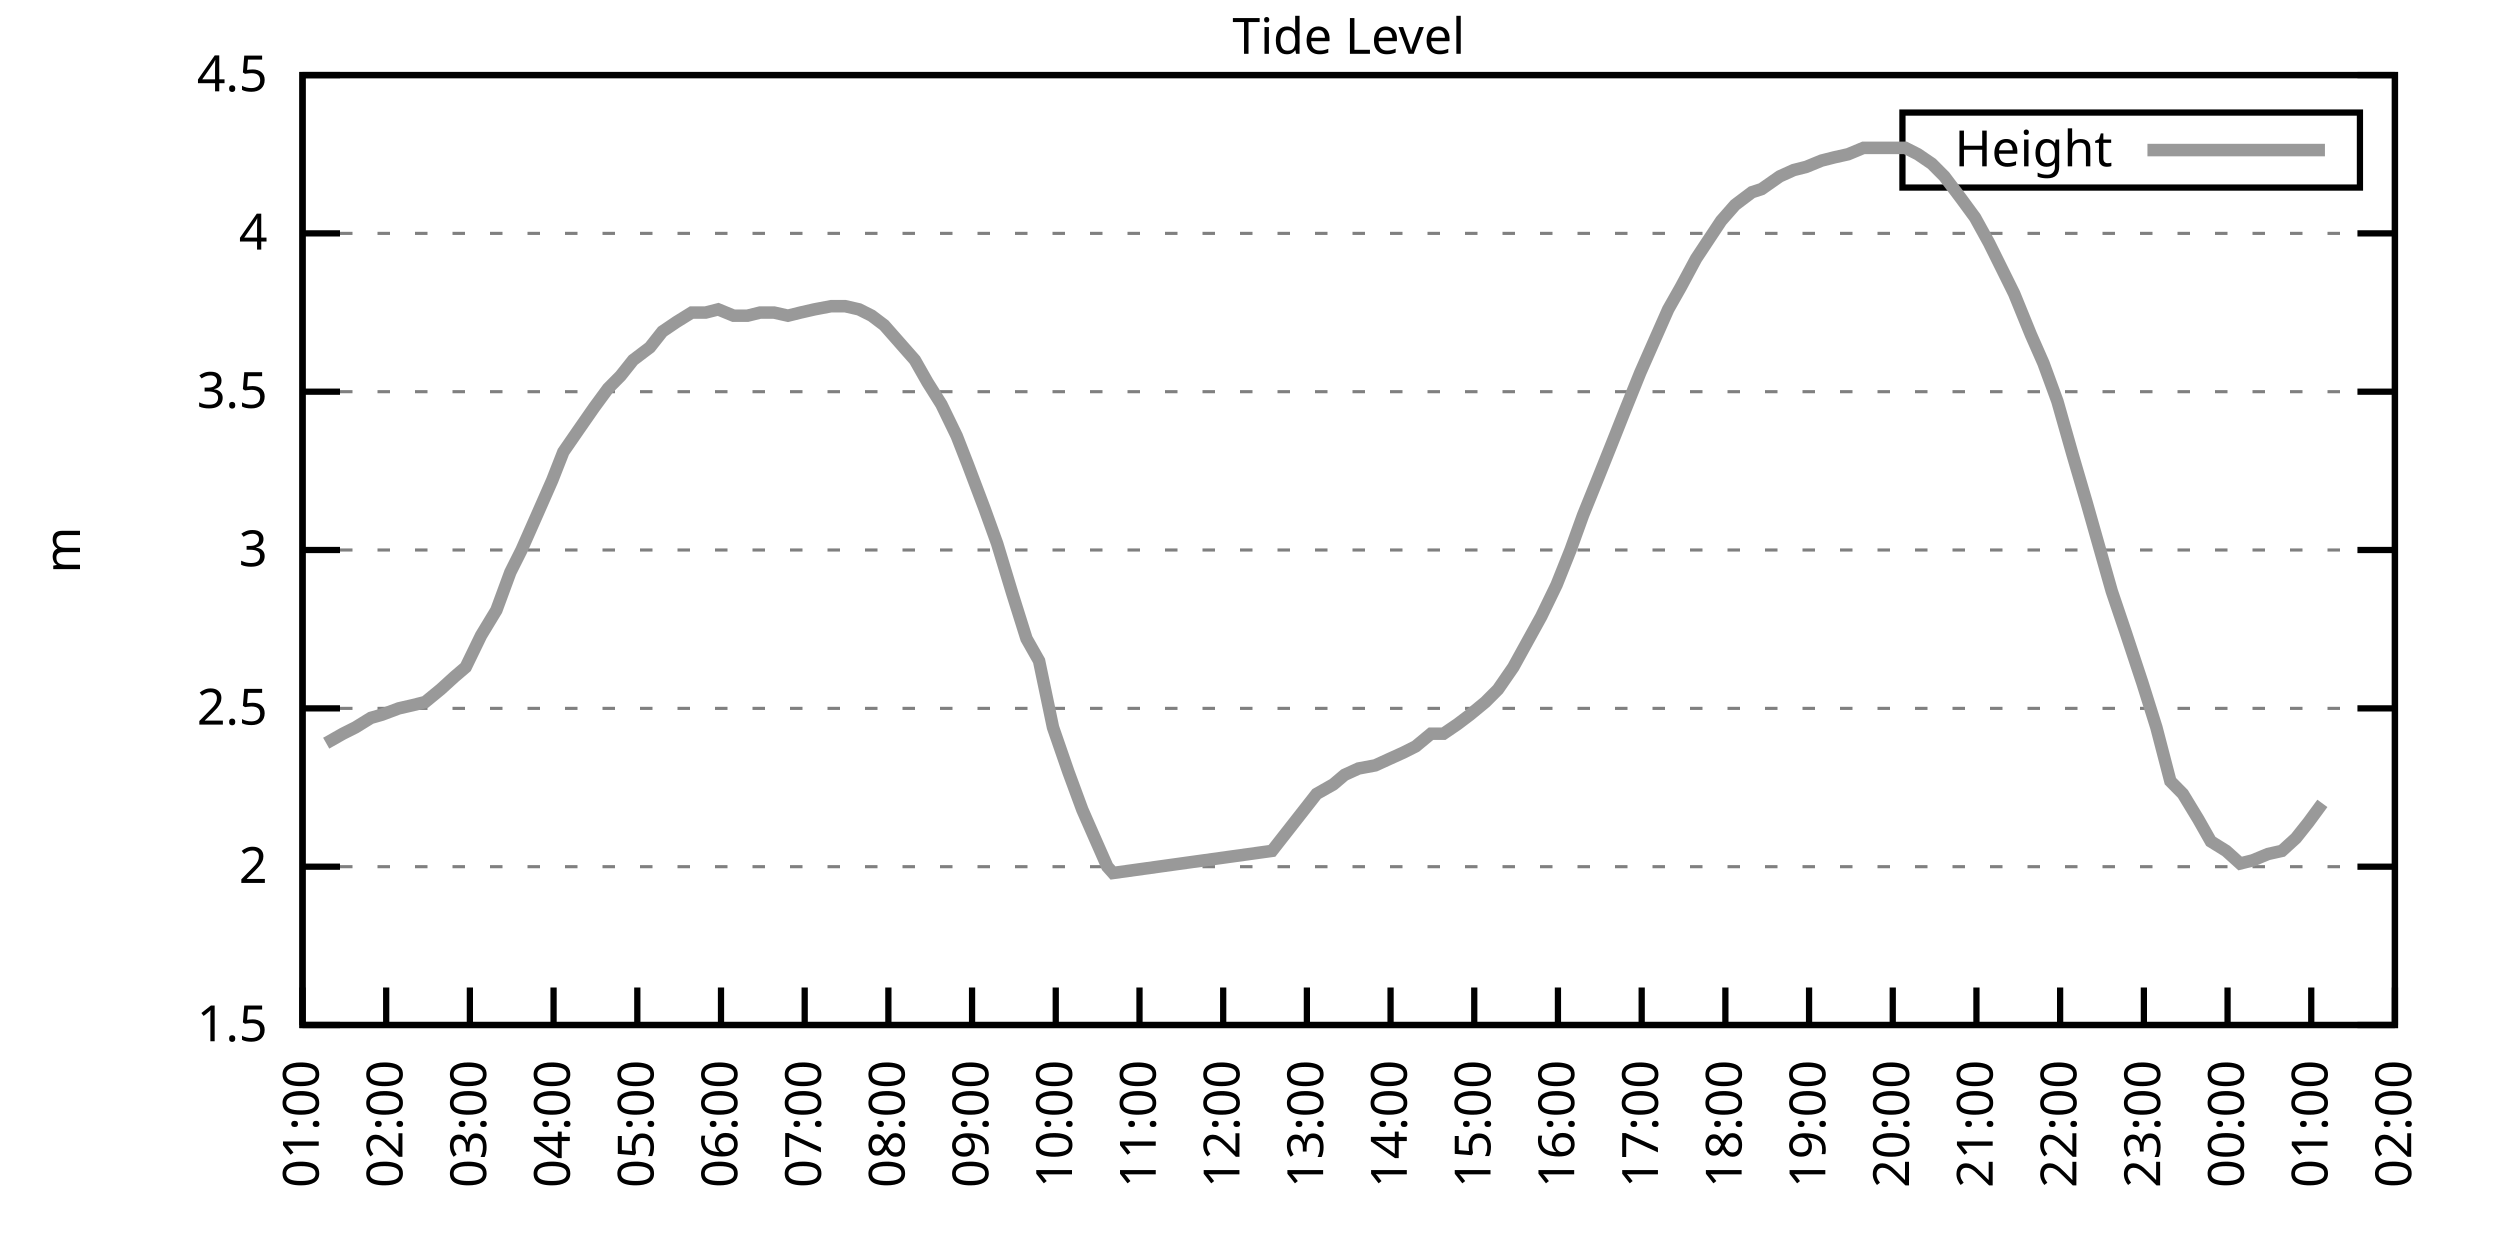
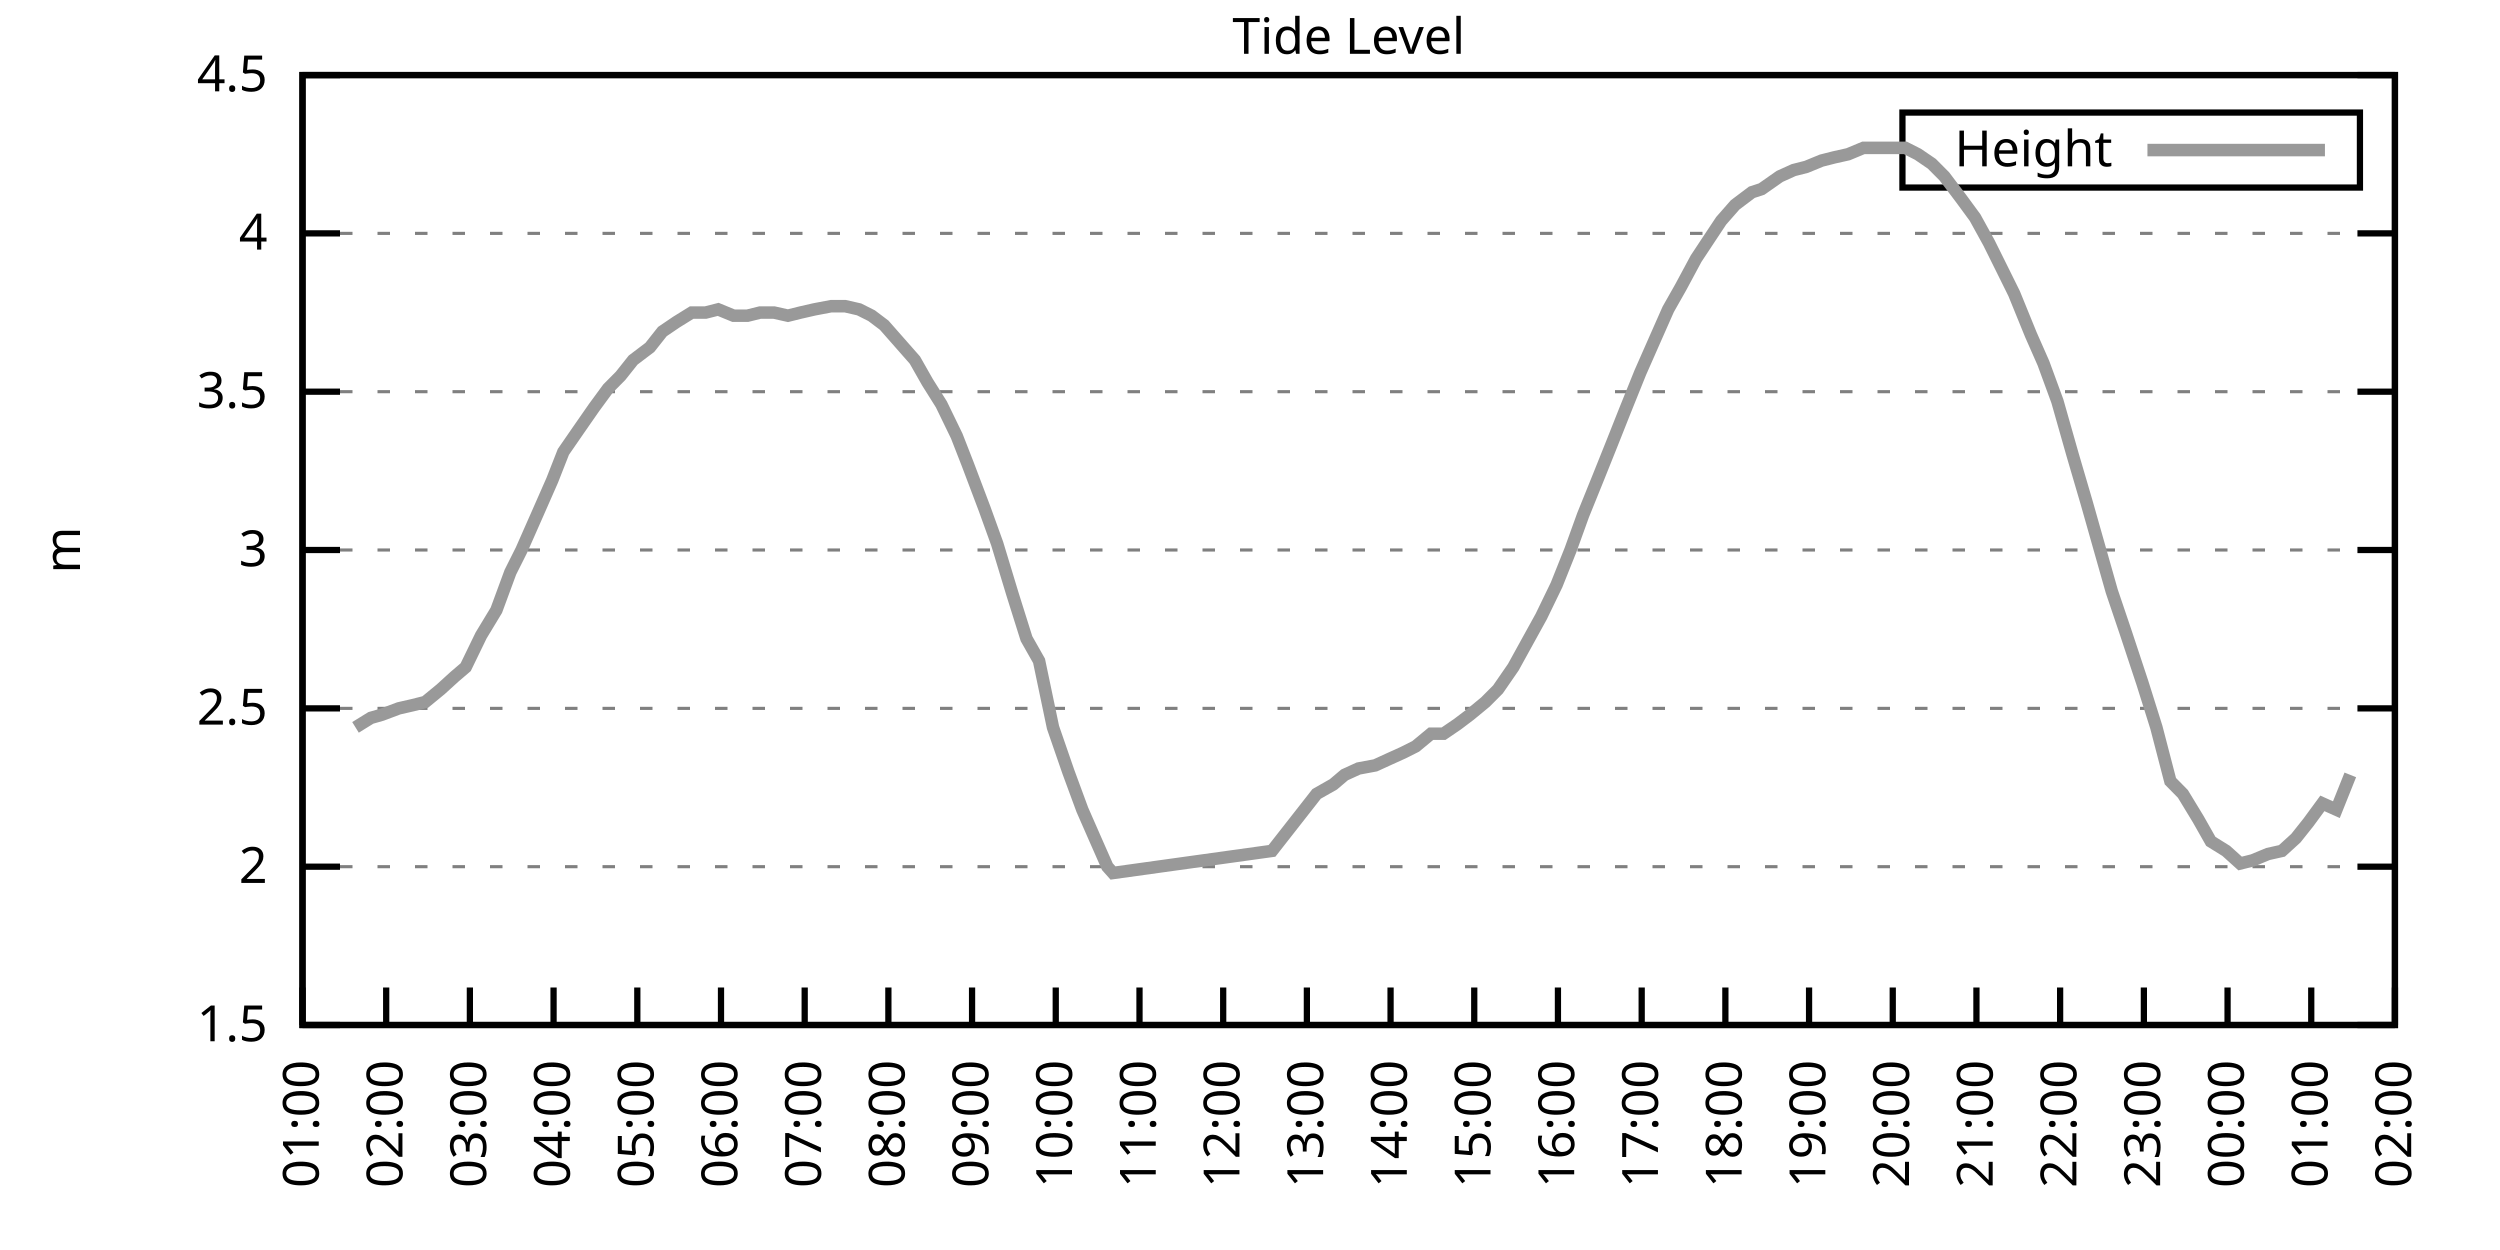
<svg xmlns="http://www.w3.org/2000/svg" xmlns:xlink="http://www.w3.org/1999/xlink" width="400" height="200" viewBox="0 0 400 200">
  <g id="gnuplot_canvas">
    <rect x="0" y="0" width="400" height="200" fill="none" />
    <defs>
      <circle id="gpDot" r="0.5" stroke-width="0.5" stroke="currentColor" />
      <path id="gpPt0" stroke-width="0.333" stroke="currentColor" d="M-1,0 h2 M0,-1 v2" />
      <path id="gpPt1" stroke-width="0.333" stroke="currentColor" d="M-1,-1 L1,1 M1,-1 L-1,1" />
      <path id="gpPt2" stroke-width="0.333" stroke="currentColor" d="M-1,0 L1,0 M0,-1 L0,1 M-1,-1 L1,1 M-1,1 L1,-1" />
      <rect id="gpPt3" stroke-width="0.333" stroke="currentColor" x="-1" y="-1" width="2" height="2" />
      <rect id="gpPt4" stroke-width="0.333" stroke="currentColor" fill="currentColor" x="-1" y="-1" width="2" height="2" />
      <circle id="gpPt5" stroke-width="0.333" stroke="currentColor" cx="0" cy="0" r="1" />
      <use xlink:href="#gpPt5" id="gpPt6" fill="currentColor" stroke="none" />
      <path id="gpPt7" stroke-width="0.333" stroke="currentColor" d="M0,-1.33 L-1.33,0.67 L1.33,0.67 z" />
      <use xlink:href="#gpPt7" id="gpPt8" fill="currentColor" stroke="none" />
      <use xlink:href="#gpPt7" id="gpPt9" stroke="currentColor" transform="rotate(180)" />
      <use xlink:href="#gpPt9" id="gpPt10" fill="currentColor" stroke="none" />
      <use xlink:href="#gpPt3" id="gpPt11" stroke="currentColor" transform="rotate(45)" />
      <use xlink:href="#gpPt11" id="gpPt12" fill="currentColor" stroke="none" />
      <path id="gpPt13" stroke-width="0.333" stroke="currentColor" d="M0,1.330 L1.265,0.411 L0.782,-1.067 L-0.782,-1.076 L-1.265,0.411 z" />
      <use xlink:href="#gpPt13" id="gpPt14" fill="currentColor" stroke="none" />
      <filter id="textbox" filterUnits="objectBoundingBox" x="0" y="0" height="1" width="1">
        <feFlood flood-color="white" flood-opacity="1" result="bgnd" />
        <feComposite in="SourceGraphic" in2="bgnd" operator="atop" />
      </filter>
      <filter id="greybox" filterUnits="objectBoundingBox" x="0" y="0" height="1" width="1">
        <feFlood flood-color="lightgrey" flood-opacity="1" result="grey" />
        <feComposite in="SourceGraphic" in2="grey" operator="atop" />
      </filter>
    </defs>
    <g fill="none" color="white" stroke="currentColor" stroke-width="1.00" stroke-linecap="butt" stroke-linejoin="miter">
</g>
    <g fill="none" color="black" stroke="currentColor" stroke-width="1.00" stroke-linecap="butt" stroke-linejoin="miter">
      <g stroke="none" shape-rendering="crispEdges">
        <polygon fill="rgb(255, 255, 255)" points="48.40,164.00 383.18,164.00 383.18,12.02 48.40,12.02 " />
      </g>
    </g>
    <g fill="none" color="black" stroke="currentColor" stroke-width="1.00" stroke-linecap="butt" stroke-linejoin="miter">
</g>
    <g fill="none" color="black" stroke="black" stroke-width="0.50" stroke-linecap="butt" stroke-linejoin="miter">
</g>
    <g fill="none" color="gray" stroke="currentColor" stroke-width="0.50" stroke-linecap="butt" stroke-linejoin="miter">
      <path stroke="gray" stroke-dasharray="2,4" class="gridline" d="M48.40,164.00 L383.19,164.00  " />
    </g>
    <g fill="none" color="gray" stroke="gray" stroke-width="1.00" stroke-linecap="butt" stroke-linejoin="miter">
</g>
    <g fill="none" color="black" stroke="currentColor" stroke-width="1.00" stroke-linecap="butt" stroke-linejoin="miter">
      <path stroke="black" d="M48.40,164.00 L54.40,164.00 M383.19,164.00 L377.19,164.00  " />
      <g transform="translate(42.80,166.60)" stroke="none" fill="black" font-family="Sans" font-size="8.00" text-anchor="end">
        <text>
          <tspan font-family="Sans"> 1.5</tspan>
        </text>
      </g>
    </g>
    <g fill="none" color="black" stroke="currentColor" stroke-width="1.00" stroke-linecap="butt" stroke-linejoin="miter">
</g>
    <g fill="none" color="black" stroke="black" stroke-width="0.50" stroke-linecap="butt" stroke-linejoin="miter">
</g>
    <g fill="none" color="gray" stroke="currentColor" stroke-width="0.50" stroke-linecap="butt" stroke-linejoin="miter">
      <path stroke="gray" stroke-dasharray="2,4" class="gridline" d="M48.40,138.67 L383.19,138.67  " />
    </g>
    <g fill="none" color="gray" stroke="gray" stroke-width="1.00" stroke-linecap="butt" stroke-linejoin="miter">
</g>
    <g fill="none" color="black" stroke="currentColor" stroke-width="1.00" stroke-linecap="butt" stroke-linejoin="miter">
      <path stroke="black" d="M48.40,138.67 L54.40,138.67 M383.19,138.67 L377.19,138.67  " />
      <g transform="translate(42.80,141.27)" stroke="none" fill="black" font-family="Sans" font-size="8.00" text-anchor="end">
        <text>
          <tspan font-family="Sans"> 2</tspan>
        </text>
      </g>
    </g>
    <g fill="none" color="black" stroke="currentColor" stroke-width="1.00" stroke-linecap="butt" stroke-linejoin="miter">
</g>
    <g fill="none" color="black" stroke="black" stroke-width="0.50" stroke-linecap="butt" stroke-linejoin="miter">
</g>
    <g fill="none" color="gray" stroke="currentColor" stroke-width="0.50" stroke-linecap="butt" stroke-linejoin="miter">
      <path stroke="gray" stroke-dasharray="2,4" class="gridline" d="M48.40,113.34 L383.19,113.34  " />
    </g>
    <g fill="none" color="gray" stroke="gray" stroke-width="1.00" stroke-linecap="butt" stroke-linejoin="miter">
</g>
    <g fill="none" color="black" stroke="currentColor" stroke-width="1.00" stroke-linecap="butt" stroke-linejoin="miter">
      <path stroke="black" d="M48.40,113.34 L54.40,113.34 M383.19,113.34 L377.19,113.34  " />
      <g transform="translate(42.80,115.94)" stroke="none" fill="black" font-family="Sans" font-size="8.00" text-anchor="end">
        <text>
          <tspan font-family="Sans"> 2.5</tspan>
        </text>
      </g>
    </g>
    <g fill="none" color="black" stroke="currentColor" stroke-width="1.00" stroke-linecap="butt" stroke-linejoin="miter">
</g>
    <g fill="none" color="black" stroke="black" stroke-width="0.50" stroke-linecap="butt" stroke-linejoin="miter">
</g>
    <g fill="none" color="gray" stroke="currentColor" stroke-width="0.50" stroke-linecap="butt" stroke-linejoin="miter">
      <path stroke="gray" stroke-dasharray="2,4" class="gridline" d="M48.40,88.00 L383.19,88.00  " />
    </g>
    <g fill="none" color="gray" stroke="gray" stroke-width="1.00" stroke-linecap="butt" stroke-linejoin="miter">
</g>
    <g fill="none" color="black" stroke="currentColor" stroke-width="1.00" stroke-linecap="butt" stroke-linejoin="miter">
      <path stroke="black" d="M48.40,88.00 L54.40,88.00 M383.19,88.00 L377.19,88.00  " />
      <g transform="translate(42.80,90.60)" stroke="none" fill="black" font-family="Sans" font-size="8.00" text-anchor="end">
        <text>
          <tspan font-family="Sans"> 3</tspan>
        </text>
      </g>
    </g>
    <g fill="none" color="black" stroke="currentColor" stroke-width="1.00" stroke-linecap="butt" stroke-linejoin="miter">
</g>
    <g fill="none" color="black" stroke="black" stroke-width="0.50" stroke-linecap="butt" stroke-linejoin="miter">
</g>
    <g fill="none" color="gray" stroke="currentColor" stroke-width="0.50" stroke-linecap="butt" stroke-linejoin="miter">
      <path stroke="gray" stroke-dasharray="2,4" class="gridline" d="M48.40,62.67 L383.19,62.67  " />
    </g>
    <g fill="none" color="gray" stroke="gray" stroke-width="1.00" stroke-linecap="butt" stroke-linejoin="miter">
</g>
    <g fill="none" color="black" stroke="currentColor" stroke-width="1.00" stroke-linecap="butt" stroke-linejoin="miter">
      <path stroke="black" d="M48.40,62.67 L54.40,62.67 M383.19,62.67 L377.19,62.67  " />
      <g transform="translate(42.80,65.27)" stroke="none" fill="black" font-family="Sans" font-size="8.00" text-anchor="end">
        <text>
          <tspan font-family="Sans"> 3.5</tspan>
        </text>
      </g>
    </g>
    <g fill="none" color="black" stroke="currentColor" stroke-width="1.00" stroke-linecap="butt" stroke-linejoin="miter">
</g>
    <g fill="none" color="black" stroke="black" stroke-width="0.50" stroke-linecap="butt" stroke-linejoin="miter">
</g>
    <g fill="none" color="gray" stroke="currentColor" stroke-width="0.50" stroke-linecap="butt" stroke-linejoin="miter">
      <path stroke="gray" stroke-dasharray="2,4" class="gridline" d="M48.40,37.34 L383.19,37.34  " />
    </g>
    <g fill="none" color="gray" stroke="gray" stroke-width="1.00" stroke-linecap="butt" stroke-linejoin="miter">
</g>
    <g fill="none" color="black" stroke="currentColor" stroke-width="1.00" stroke-linecap="butt" stroke-linejoin="miter">
      <path stroke="black" d="M48.40,37.34 L54.40,37.34 M383.19,37.34 L377.19,37.34  " />
      <g transform="translate(42.80,39.94)" stroke="none" fill="black" font-family="Sans" font-size="8.00" text-anchor="end">
        <text>
          <tspan font-family="Sans"> 4</tspan>
        </text>
      </g>
    </g>
    <g fill="none" color="black" stroke="currentColor" stroke-width="1.00" stroke-linecap="butt" stroke-linejoin="miter">
</g>
    <g fill="none" color="black" stroke="black" stroke-width="0.50" stroke-linecap="butt" stroke-linejoin="miter">
</g>
    <g fill="none" color="gray" stroke="currentColor" stroke-width="0.50" stroke-linecap="butt" stroke-linejoin="miter">
      <path stroke="gray" stroke-dasharray="2,4" class="gridline" d="M48.40,12.01 L383.19,12.01  " />
    </g>
    <g fill="none" color="gray" stroke="gray" stroke-width="1.00" stroke-linecap="butt" stroke-linejoin="miter">
</g>
    <g fill="none" color="black" stroke="currentColor" stroke-width="1.00" stroke-linecap="butt" stroke-linejoin="miter">
      <path stroke="black" d="M48.40,12.01 L54.40,12.01 M383.19,12.01 L377.19,12.01  " />
      <g transform="translate(42.80,14.61)" stroke="none" fill="black" font-family="Sans" font-size="8.00" text-anchor="end">
        <text>
          <tspan font-family="Sans"> 4.5</tspan>
        </text>
      </g>
    </g>
    <g fill="none" color="black" stroke="currentColor" stroke-width="1.00" stroke-linecap="butt" stroke-linejoin="miter">
      <path stroke="black" d="M48.40,164.00 L48.40,158.00  " />
      <g transform="translate(51.00,169.60) rotate(270.00)" stroke="none" fill="black" font-family="Sans" font-size="8.00" text-anchor="end">
        <text>
          <tspan font-family="Sans">01:00</tspan>
        </text>
      </g>
    </g>
    <g fill="none" color="black" stroke="currentColor" stroke-width="1.00" stroke-linecap="butt" stroke-linejoin="miter">
      <path stroke="black" d="M61.79,164.00 L61.79,158.00  " />
      <g transform="translate(64.39,169.60) rotate(270.00)" stroke="none" fill="black" font-family="Sans" font-size="8.00" text-anchor="end">
        <text>
          <tspan font-family="Sans">02:00</tspan>
        </text>
      </g>
    </g>
    <g fill="none" color="black" stroke="currentColor" stroke-width="1.00" stroke-linecap="butt" stroke-linejoin="miter">
      <path stroke="black" d="M75.18,164.00 L75.18,158.00  " />
      <g transform="translate(77.78,169.60) rotate(270.00)" stroke="none" fill="black" font-family="Sans" font-size="8.00" text-anchor="end">
        <text>
          <tspan font-family="Sans">03:00</tspan>
        </text>
      </g>
    </g>
    <g fill="none" color="black" stroke="currentColor" stroke-width="1.00" stroke-linecap="butt" stroke-linejoin="miter">
      <path stroke="black" d="M88.57,164.00 L88.57,158.00  " />
      <g transform="translate(91.17,169.60) rotate(270.00)" stroke="none" fill="black" font-family="Sans" font-size="8.00" text-anchor="end">
        <text>
          <tspan font-family="Sans">04:00</tspan>
        </text>
      </g>
    </g>
    <g fill="none" color="black" stroke="currentColor" stroke-width="1.00" stroke-linecap="butt" stroke-linejoin="miter">
      <path stroke="black" d="M101.97,164.00 L101.97,158.00  " />
      <g transform="translate(104.57,169.60) rotate(270.00)" stroke="none" fill="black" font-family="Sans" font-size="8.00" text-anchor="end">
        <text>
          <tspan font-family="Sans">05:00</tspan>
        </text>
      </g>
    </g>
    <g fill="none" color="black" stroke="currentColor" stroke-width="1.00" stroke-linecap="butt" stroke-linejoin="miter">
      <path stroke="black" d="M115.36,164.00 L115.36,158.00  " />
      <g transform="translate(117.96,169.60) rotate(270.00)" stroke="none" fill="black" font-family="Sans" font-size="8.00" text-anchor="end">
        <text>
          <tspan font-family="Sans">06:00</tspan>
        </text>
      </g>
    </g>
    <g fill="none" color="black" stroke="currentColor" stroke-width="1.00" stroke-linecap="butt" stroke-linejoin="miter">
      <path stroke="black" d="M128.75,164.00 L128.75,158.00  " />
      <g transform="translate(131.35,169.60) rotate(270.00)" stroke="none" fill="black" font-family="Sans" font-size="8.00" text-anchor="end">
        <text>
          <tspan font-family="Sans">07:00</tspan>
        </text>
      </g>
    </g>
    <g fill="none" color="black" stroke="currentColor" stroke-width="1.00" stroke-linecap="butt" stroke-linejoin="miter">
      <path stroke="black" d="M142.14,164.00 L142.14,158.00  " />
      <g transform="translate(144.74,169.60) rotate(270.00)" stroke="none" fill="black" font-family="Sans" font-size="8.00" text-anchor="end">
        <text>
          <tspan font-family="Sans">08:00</tspan>
        </text>
      </g>
    </g>
    <g fill="none" color="black" stroke="currentColor" stroke-width="1.00" stroke-linecap="butt" stroke-linejoin="miter">
      <path stroke="black" d="M155.53,164.00 L155.53,158.00  " />
      <g transform="translate(158.13,169.60) rotate(270.00)" stroke="none" fill="black" font-family="Sans" font-size="8.00" text-anchor="end">
        <text>
          <tspan font-family="Sans">09:00</tspan>
        </text>
      </g>
    </g>
    <g fill="none" color="black" stroke="currentColor" stroke-width="1.00" stroke-linecap="butt" stroke-linejoin="miter">
      <path stroke="black" d="M168.92,164.00 L168.92,158.00  " />
      <g transform="translate(171.52,169.60) rotate(270.00)" stroke="none" fill="black" font-family="Sans" font-size="8.00" text-anchor="end">
        <text>
          <tspan font-family="Sans">10:00</tspan>
        </text>
      </g>
    </g>
    <g fill="none" color="black" stroke="currentColor" stroke-width="1.00" stroke-linecap="butt" stroke-linejoin="miter">
      <path stroke="black" d="M182.32,164.00 L182.32,158.00  " />
      <g transform="translate(184.92,169.60) rotate(270.00)" stroke="none" fill="black" font-family="Sans" font-size="8.00" text-anchor="end">
        <text>
          <tspan font-family="Sans">11:00</tspan>
        </text>
      </g>
    </g>
    <g fill="none" color="black" stroke="currentColor" stroke-width="1.00" stroke-linecap="butt" stroke-linejoin="miter">
      <path stroke="black" d="M195.71,164.00 L195.71,158.00  " />
      <g transform="translate(198.31,169.60) rotate(270.00)" stroke="none" fill="black" font-family="Sans" font-size="8.00" text-anchor="end">
        <text>
          <tspan font-family="Sans">12:00</tspan>
        </text>
      </g>
    </g>
    <g fill="none" color="black" stroke="currentColor" stroke-width="1.00" stroke-linecap="butt" stroke-linejoin="miter">
      <path stroke="black" d="M209.10,164.00 L209.10,158.00  " />
      <g transform="translate(211.70,169.60) rotate(270.00)" stroke="none" fill="black" font-family="Sans" font-size="8.00" text-anchor="end">
        <text>
          <tspan font-family="Sans">13:00</tspan>
        </text>
      </g>
    </g>
    <g fill="none" color="black" stroke="currentColor" stroke-width="1.00" stroke-linecap="butt" stroke-linejoin="miter">
      <path stroke="black" d="M222.49,164.00 L222.49,158.00  " />
      <g transform="translate(225.09,169.60) rotate(270.00)" stroke="none" fill="black" font-family="Sans" font-size="8.00" text-anchor="end">
        <text>
          <tspan font-family="Sans">14:00</tspan>
        </text>
      </g>
    </g>
    <g fill="none" color="black" stroke="currentColor" stroke-width="1.00" stroke-linecap="butt" stroke-linejoin="miter">
      <path stroke="black" d="M235.88,164.00 L235.88,158.00  " />
      <g transform="translate(238.48,169.60) rotate(270.00)" stroke="none" fill="black" font-family="Sans" font-size="8.00" text-anchor="end">
        <text>
          <tspan font-family="Sans">15:00</tspan>
        </text>
      </g>
    </g>
    <g fill="none" color="black" stroke="currentColor" stroke-width="1.00" stroke-linecap="butt" stroke-linejoin="miter">
      <path stroke="black" d="M249.27,164.00 L249.27,158.00  " />
      <g transform="translate(251.87,169.60) rotate(270.00)" stroke="none" fill="black" font-family="Sans" font-size="8.00" text-anchor="end">
        <text>
          <tspan font-family="Sans">16:00</tspan>
        </text>
      </g>
    </g>
    <g fill="none" color="black" stroke="currentColor" stroke-width="1.00" stroke-linecap="butt" stroke-linejoin="miter">
      <path stroke="black" d="M262.67,164.00 L262.67,158.00  " />
      <g transform="translate(265.27,169.60) rotate(270.00)" stroke="none" fill="black" font-family="Sans" font-size="8.00" text-anchor="end">
        <text>
          <tspan font-family="Sans">17:00</tspan>
        </text>
      </g>
    </g>
    <g fill="none" color="black" stroke="currentColor" stroke-width="1.00" stroke-linecap="butt" stroke-linejoin="miter">
      <path stroke="black" d="M276.06,164.00 L276.06,158.00  " />
      <g transform="translate(278.66,169.60) rotate(270.00)" stroke="none" fill="black" font-family="Sans" font-size="8.00" text-anchor="end">
        <text>
          <tspan font-family="Sans">18:00</tspan>
        </text>
      </g>
    </g>
    <g fill="none" color="black" stroke="currentColor" stroke-width="1.00" stroke-linecap="butt" stroke-linejoin="miter">
      <path stroke="black" d="M289.45,164.00 L289.45,158.00  " />
      <g transform="translate(292.05,169.60) rotate(270.00)" stroke="none" fill="black" font-family="Sans" font-size="8.00" text-anchor="end">
        <text>
          <tspan font-family="Sans">19:00</tspan>
        </text>
      </g>
    </g>
    <g fill="none" color="black" stroke="currentColor" stroke-width="1.00" stroke-linecap="butt" stroke-linejoin="miter">
      <path stroke="black" d="M302.84,164.00 L302.84,158.00  " />
      <g transform="translate(305.44,169.60) rotate(270.00)" stroke="none" fill="black" font-family="Sans" font-size="8.00" text-anchor="end">
        <text>
          <tspan font-family="Sans">20:00</tspan>
        </text>
      </g>
    </g>
    <g fill="none" color="black" stroke="currentColor" stroke-width="1.00" stroke-linecap="butt" stroke-linejoin="miter">
      <path stroke="black" d="M316.23,164.00 L316.23,158.00  " />
      <g transform="translate(318.83,169.60) rotate(270.00)" stroke="none" fill="black" font-family="Sans" font-size="8.00" text-anchor="end">
        <text>
          <tspan font-family="Sans">21:00</tspan>
        </text>
      </g>
    </g>
    <g fill="none" color="black" stroke="currentColor" stroke-width="1.00" stroke-linecap="butt" stroke-linejoin="miter">
      <path stroke="black" d="M329.62,164.00 L329.62,158.00  " />
      <g transform="translate(332.22,169.60) rotate(270.00)" stroke="none" fill="black" font-family="Sans" font-size="8.00" text-anchor="end">
        <text>
          <tspan font-family="Sans">22:00</tspan>
        </text>
      </g>
    </g>
    <g fill="none" color="black" stroke="currentColor" stroke-width="1.00" stroke-linecap="butt" stroke-linejoin="miter">
      <path stroke="black" d="M343.02,164.00 L343.02,158.00  " />
      <g transform="translate(345.62,169.60) rotate(270.00)" stroke="none" fill="black" font-family="Sans" font-size="8.00" text-anchor="end">
        <text>
          <tspan font-family="Sans">23:00</tspan>
        </text>
      </g>
    </g>
    <g fill="none" color="black" stroke="currentColor" stroke-width="1.00" stroke-linecap="butt" stroke-linejoin="miter">
      <path stroke="black" d="M356.41,164.00 L356.41,158.00  " />
      <g transform="translate(359.01,169.60) rotate(270.00)" stroke="none" fill="black" font-family="Sans" font-size="8.00" text-anchor="end">
        <text>
          <tspan font-family="Sans">00:00</tspan>
        </text>
      </g>
    </g>
    <g fill="none" color="black" stroke="currentColor" stroke-width="1.00" stroke-linecap="butt" stroke-linejoin="miter">
      <path stroke="black" d="M369.80,164.00 L369.80,158.00  " />
      <g transform="translate(372.40,169.60) rotate(270.00)" stroke="none" fill="black" font-family="Sans" font-size="8.00" text-anchor="end">
        <text>
          <tspan font-family="Sans">01:00</tspan>
        </text>
      </g>
    </g>
    <g fill="none" color="black" stroke="currentColor" stroke-width="1.00" stroke-linecap="butt" stroke-linejoin="miter">
      <path stroke="black" d="M383.19,164.00 L383.19,158.00  " />
      <g transform="translate(385.79,169.60) rotate(270.00)" stroke="none" fill="black" font-family="Sans" font-size="8.00" text-anchor="end">
        <text>
          <tspan font-family="Sans">02:00</tspan>
        </text>
      </g>
    </g>
    <g fill="none" color="black" stroke="currentColor" stroke-width="1.00" stroke-linecap="butt" stroke-linejoin="miter">
</g>
    <g fill="none" color="black" stroke="currentColor" stroke-width="1.00" stroke-linecap="butt" stroke-linejoin="miter">
      <path stroke="black" d="M48.40,12.01 L48.40,164.00 L383.19,164.00 L383.19,12.01 L48.40,12.01 Z  " />
    </g>
    <g fill="none" color="black" stroke="currentColor" stroke-width="1.00" stroke-linecap="butt" stroke-linejoin="miter">
</g>
    <g fill="none" color="black" stroke="currentColor" stroke-width="1.00" stroke-linecap="butt" stroke-linejoin="miter">
      <path stroke="black" d="M304.39,30.01 L304.39,18.01 L377.59,18.01 L377.59,30.01 L304.39,30.01 Z  " />
    </g>
    <g id="Tide_level_plot_1">
      <g fill="none" color="white" stroke="black" stroke-width="2.00" stroke-linecap="butt" stroke-linejoin="miter">
</g>
      <g fill="none" color="black" stroke="currentColor" stroke-width="2.00" stroke-linecap="butt" stroke-linejoin="miter">
        <g transform="translate(337.99,26.61)" stroke="none" fill="black" font-family="Sans" font-size="8.00" text-anchor="end">
          <text>
            <tspan font-family="Sans">Height</tspan>
          </text>
        </g>
      </g>
      <g fill="none" color="black" stroke="currentColor" stroke-width="2.00" stroke-linecap="butt" stroke-linejoin="miter">
-         <path stroke="rgb(153, 153, 153)" d="M343.59,24.01 L371.99,24.01 M52.19,118.91 L54.87,117.39 L56.88,116.38 L59.34,114.86 L61.12,114.35 L63.80,113.34   L66.03,112.83 L68.04,112.32 L70.50,110.30 L72.73,108.27 L74.51,106.75 L76.97,101.68 L79.42,97.63 L81.66,91.55   L83.44,88.00 L86.12,81.93 L88.35,76.86 L90.14,72.30 L92.59,68.75 L95.05,65.21 L97.28,62.17 L99.29,60.14   L101.30,57.61 L103.98,55.58 L105.98,53.05 L108.22,51.53 L110.67,50.01 L112.90,50.01 L114.91,49.50 L117.37,50.51   L119.60,50.51 L121.61,50.01 L123.84,50.01 L126.07,50.51 L128.08,50.01 L130.31,49.50 L132.99,48.99 L135.22,48.99   L137.45,49.50 L139.46,50.51 L141.47,52.03 L146.38,57.61 L148.39,61.15 L150.62,64.70 L153.08,69.77 L154.86,74.33   L157.54,81.42 L159.55,86.99 L162.01,95.10 L164.24,102.19 L166.25,105.74 L168.48,116.38 L170.93,123.47 L173.17,129.55   L175.17,134.11 L177.18,138.67 L178.08,139.68 L203.52,136.14 L210.66,127.02 L213.34,125.50 L215.13,123.98 L217.36,122.96   L220.04,122.46 L222.27,121.44 L224.50,120.43 L226.51,119.42 L228.96,117.39 L230.97,117.39 L233.20,115.87 L235.21,114.35   L237.67,112.32 L239.68,110.30 L242.13,106.75 L244.36,102.70 L246.60,98.64 L249.05,93.58 L251.28,88.00 L253.29,82.43   L255.75,76.35 L257.98,70.78 L259.99,65.71 L262.44,59.63 L264.67,54.57 L266.91,49.50 L268.92,45.95 L271.37,41.39   L273.38,38.35 L275.39,35.32 L277.62,32.78 L280.30,30.76 L281.86,30.25 L284.76,28.22 L286.99,27.21 L289.00,26.70   L291.46,25.69 L293.47,25.18 L295.70,24.68 L298.15,23.66 L299.72,23.66 L302.39,23.66 L304.85,23.66 L306.86,24.68   L309.09,26.20 L311.10,28.22 L313.78,31.77 L316.01,34.81 L318.24,38.86 L320.25,42.91 L322.26,46.97 L324.94,53.55   L326.95,58.11 L329.18,64.19 L331.63,72.81 L333.86,80.41 L335.87,87.50 L337.88,94.59 L340.11,101.18 L342.79,109.28   L345.02,116.38 L347.26,124.99 L349.26,127.02 L351.72,131.07 L353.73,134.62 L356.18,136.14 L358.42,138.16 L360.42,137.66   L362.88,136.64 L365.11,136.14 L367.34,134.11 L369.35,131.58 L371.58,128.54  " />
+         <path stroke="rgb(153, 153, 153)" d="M343.59,24.01 L371.99,24.01 M56.88,116.38 L59.34,114.86 L61.12,114.35 L63.80,113.34 L66.03,112.83 L68.04,112.32   L70.50,110.30 L72.73,108.27 L74.51,106.75 L76.97,101.68 L79.42,97.63 L81.66,91.55 L83.44,88.00 L86.12,81.93   L88.35,76.86 L90.14,72.30 L92.59,68.75 L95.05,65.21 L97.28,62.17 L99.29,60.14 L101.30,57.61 L103.98,55.58   L105.98,53.05 L108.22,51.53 L110.67,50.01 L112.90,50.01 L114.91,49.50 L117.37,50.51 L119.60,50.51 L121.61,50.01   L123.84,50.01 L126.07,50.51 L128.08,50.01 L130.31,49.50 L132.99,48.99 L135.22,48.99 L137.45,49.50 L139.46,50.51   L141.47,52.03 L146.38,57.61 L148.39,61.15 L150.62,64.70 L153.08,69.77 L154.86,74.33 L157.54,81.42 L159.55,86.99   L162.01,95.10 L164.24,102.19 L166.25,105.74 L168.48,116.38 L170.93,123.47 L173.17,129.55 L175.17,134.11 L177.18,138.67   L178.08,139.68 L203.52,136.14 L210.66,127.02 L213.34,125.50 L215.13,123.98 L217.36,122.96 L220.04,122.46 L222.27,121.44   L224.50,120.43 L226.51,119.42 L228.96,117.39 L230.97,117.39 L233.20,115.87 L235.21,114.35 L237.67,112.32 L239.68,110.30   L242.13,106.75 L244.36,102.70 L246.60,98.64 L249.05,93.58 L251.28,88.00 L253.29,82.43 L255.75,76.35 L257.98,70.78   L259.99,65.71 L262.44,59.63 L264.67,54.57 L266.91,49.50 L268.92,45.95 L271.37,41.39 L273.38,38.35 L275.39,35.32   L277.62,32.78 L280.30,30.76 L281.86,30.25 L284.76,28.22 L286.99,27.21 L289.00,26.70 L291.46,25.69 L293.47,25.18   L295.70,24.68 L298.15,23.66 L299.72,23.66 L302.39,23.66 L304.85,23.66 L306.86,24.68 L309.09,26.20 L311.10,28.22   L313.78,31.77 L316.01,34.81 L318.24,38.86 L320.25,42.91 L322.26,46.97 L324.94,53.55 L326.95,58.11 L329.18,64.19   L331.63,72.81 L333.86,80.41 L335.87,87.50 L337.88,94.59 L340.11,101.18 L342.79,109.28 L345.02,116.38 L347.26,124.99   L349.26,127.02 L351.72,131.07 L353.73,134.62 L356.18,136.14 L358.42,138.16 L360.42,137.66 L362.88,136.64 L365.11,136.14   L367.34,134.11 L369.35,131.58 L371.58,128.54 L373.82,129.55 L376.05,123.98  " />
      </g>
    </g>
    <g fill="none" color="black" stroke="currentColor" stroke-width="2.00" stroke-linecap="butt" stroke-linejoin="miter">
</g>
    <g fill="none" color="black" stroke="black" stroke-width="1.00" stroke-linecap="butt" stroke-linejoin="miter">
</g>
    <g fill="none" color="black" stroke="currentColor" stroke-width="1.00" stroke-linecap="butt" stroke-linejoin="miter">
      <path stroke="black" d="M48.40,12.01 L48.40,164.00 L383.19,164.00 L383.19,12.01 L48.40,12.01 Z  " />
      <g transform="translate(12.80,88.01) rotate(270.00)" stroke="none" fill="black" font-family="Sans" font-size="8.00" text-anchor="middle">
        <text>
          <tspan font-family="Sans">m</tspan>
        </text>
      </g>
    </g>
    <g fill="none" color="black" stroke="currentColor" stroke-width="1.00" stroke-linecap="butt" stroke-linejoin="miter">
</g>
    <g fill="none" color="black" stroke="currentColor" stroke-width="1.00" stroke-linecap="butt" stroke-linejoin="miter">
      <g transform="translate(215.79,8.61)" stroke="none" fill="black" font-family="Sans" font-size="8.00" text-anchor="middle">
        <text>
          <tspan font-family="Sans">Tide Level</tspan>
        </text>
      </g>
    </g>
    <g fill="none" color="black" stroke="currentColor" stroke-width="1.00" stroke-linecap="butt" stroke-linejoin="miter">
</g>
  </g>
</svg>
